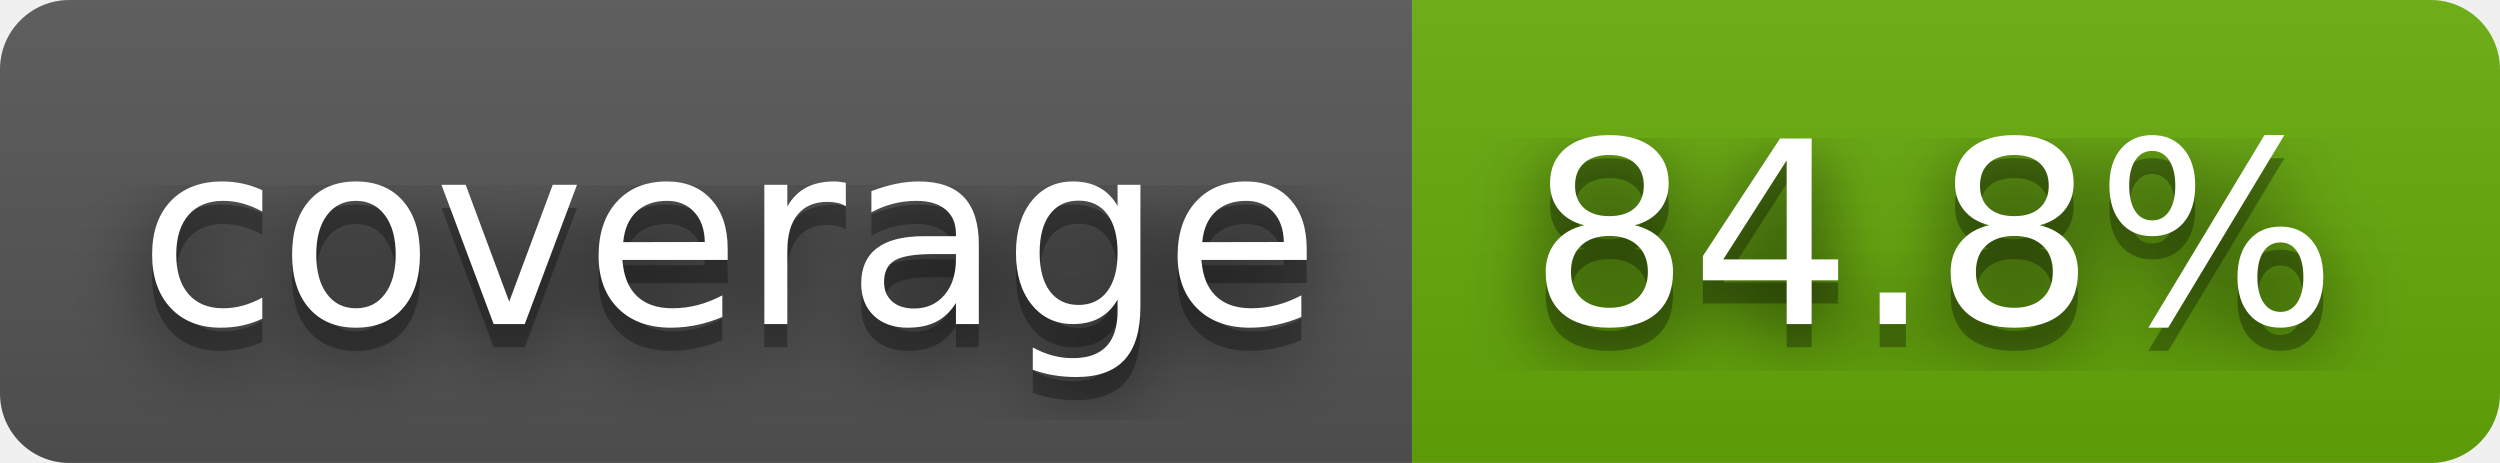
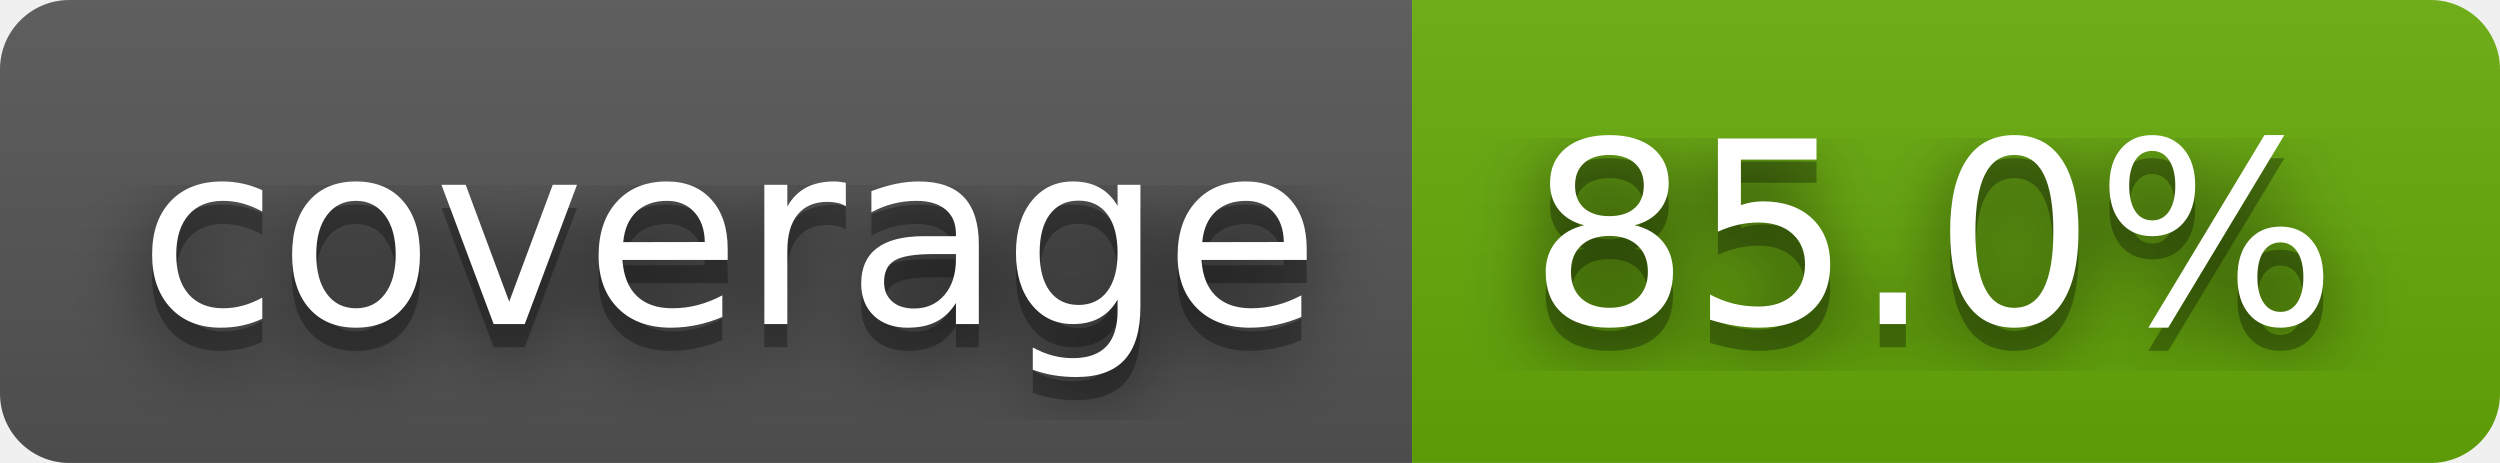
- <svg xmlns="http://www.w3.org/2000/svg" width="108" height="20" role="img" aria-label="coverage: 84.8%">
+ <svg xmlns="http://www.w3.org/2000/svg" width="108" height="20" role="img" aria-label="coverage: 85.0%">
  <filter id="blur">
    <feGaussianBlur stdDeviation="16" />
  </filter>
  <linearGradient id="s" x2="0" y2="100%">
    <stop offset="0" stop-color="#bbb" stop-opacity=".1" />
    <stop offset="1" stop-opacity=".1" />
  </linearGradient>
  <clipPath id="r">
    <rect width="108" height="20" rx="3" />
  </clipPath>
  <g clip-path="url(#r)">
    <rect width="61" height="20" fill="#555" />
    <rect x="61" width="47" height="20" fill="#67ac09" />
    <rect width="108" height="20" fill="url(#s)" />
  </g>
  <g fill="#fff" text-anchor="middle" font-family="Verdana,Geneva,DejaVu Sans,sans-serif" text-rendering="geometricPrecision" font-size="110">
    <g transform="scale(.1)">
      <g aria-hidden="true" fill="#010101">
        <text x="315" y="150" fill-opacity=".8" filter="url(#blur)" textLength="510">coverage</text>
        <text x="315" y="150" fill-opacity=".3" textLength="510">coverage</text>
      </g>
      <text x="315" y="140" textLength="510">coverage</text>
    </g>
    <g transform="scale(.1)">
      <g aria-hidden="true" fill="#010101">
-         <text x="835" y="150" fill-opacity=".8" filter="url(#blur)" textLength="370">84.8%</text>
-         <text x="835" y="150" fill-opacity=".3" textLength="370">84.8%</text>
+         <text x="835" y="150" fill-opacity=".8" filter="url(#blur)" textLength="370">85.0%</text>
+         <text x="835" y="150" fill-opacity=".3" textLength="370">85.0%</text>
      </g>
-       <text x="835" y="140" textLength="370">84.8%</text>
+       <text x="835" y="140" textLength="370">85.0%</text>
    </g>
  </g>
</svg>
